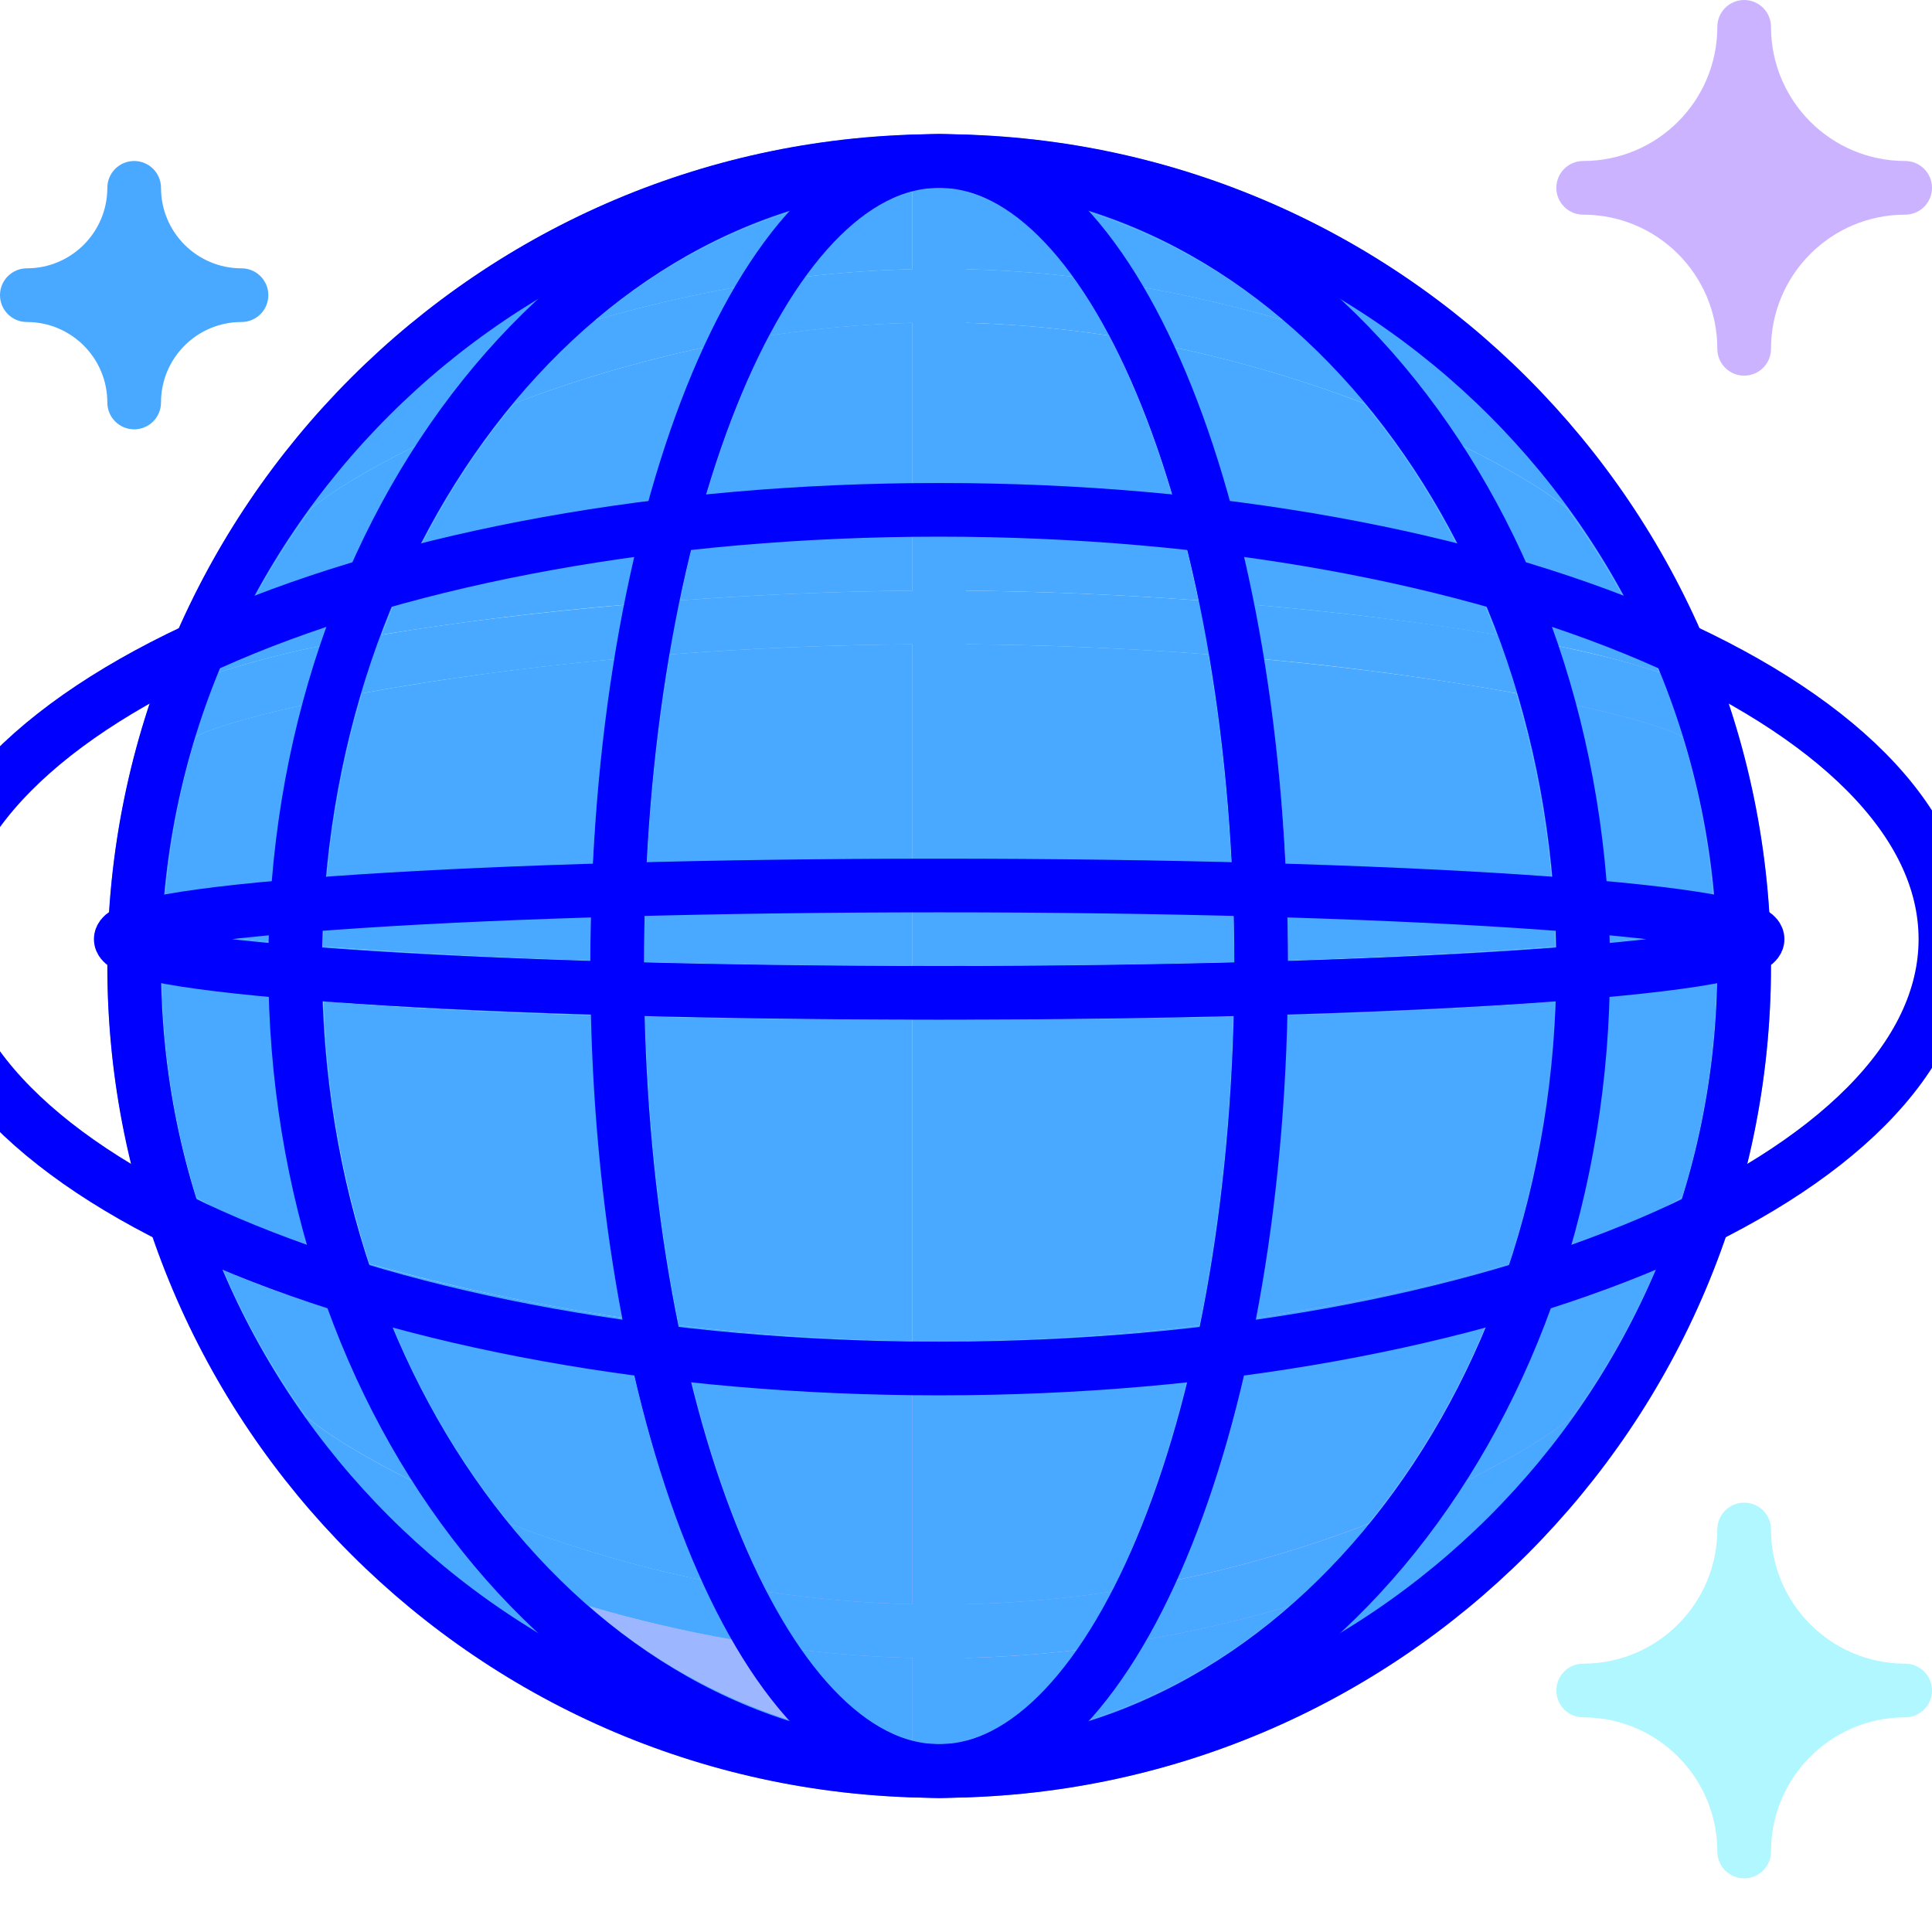
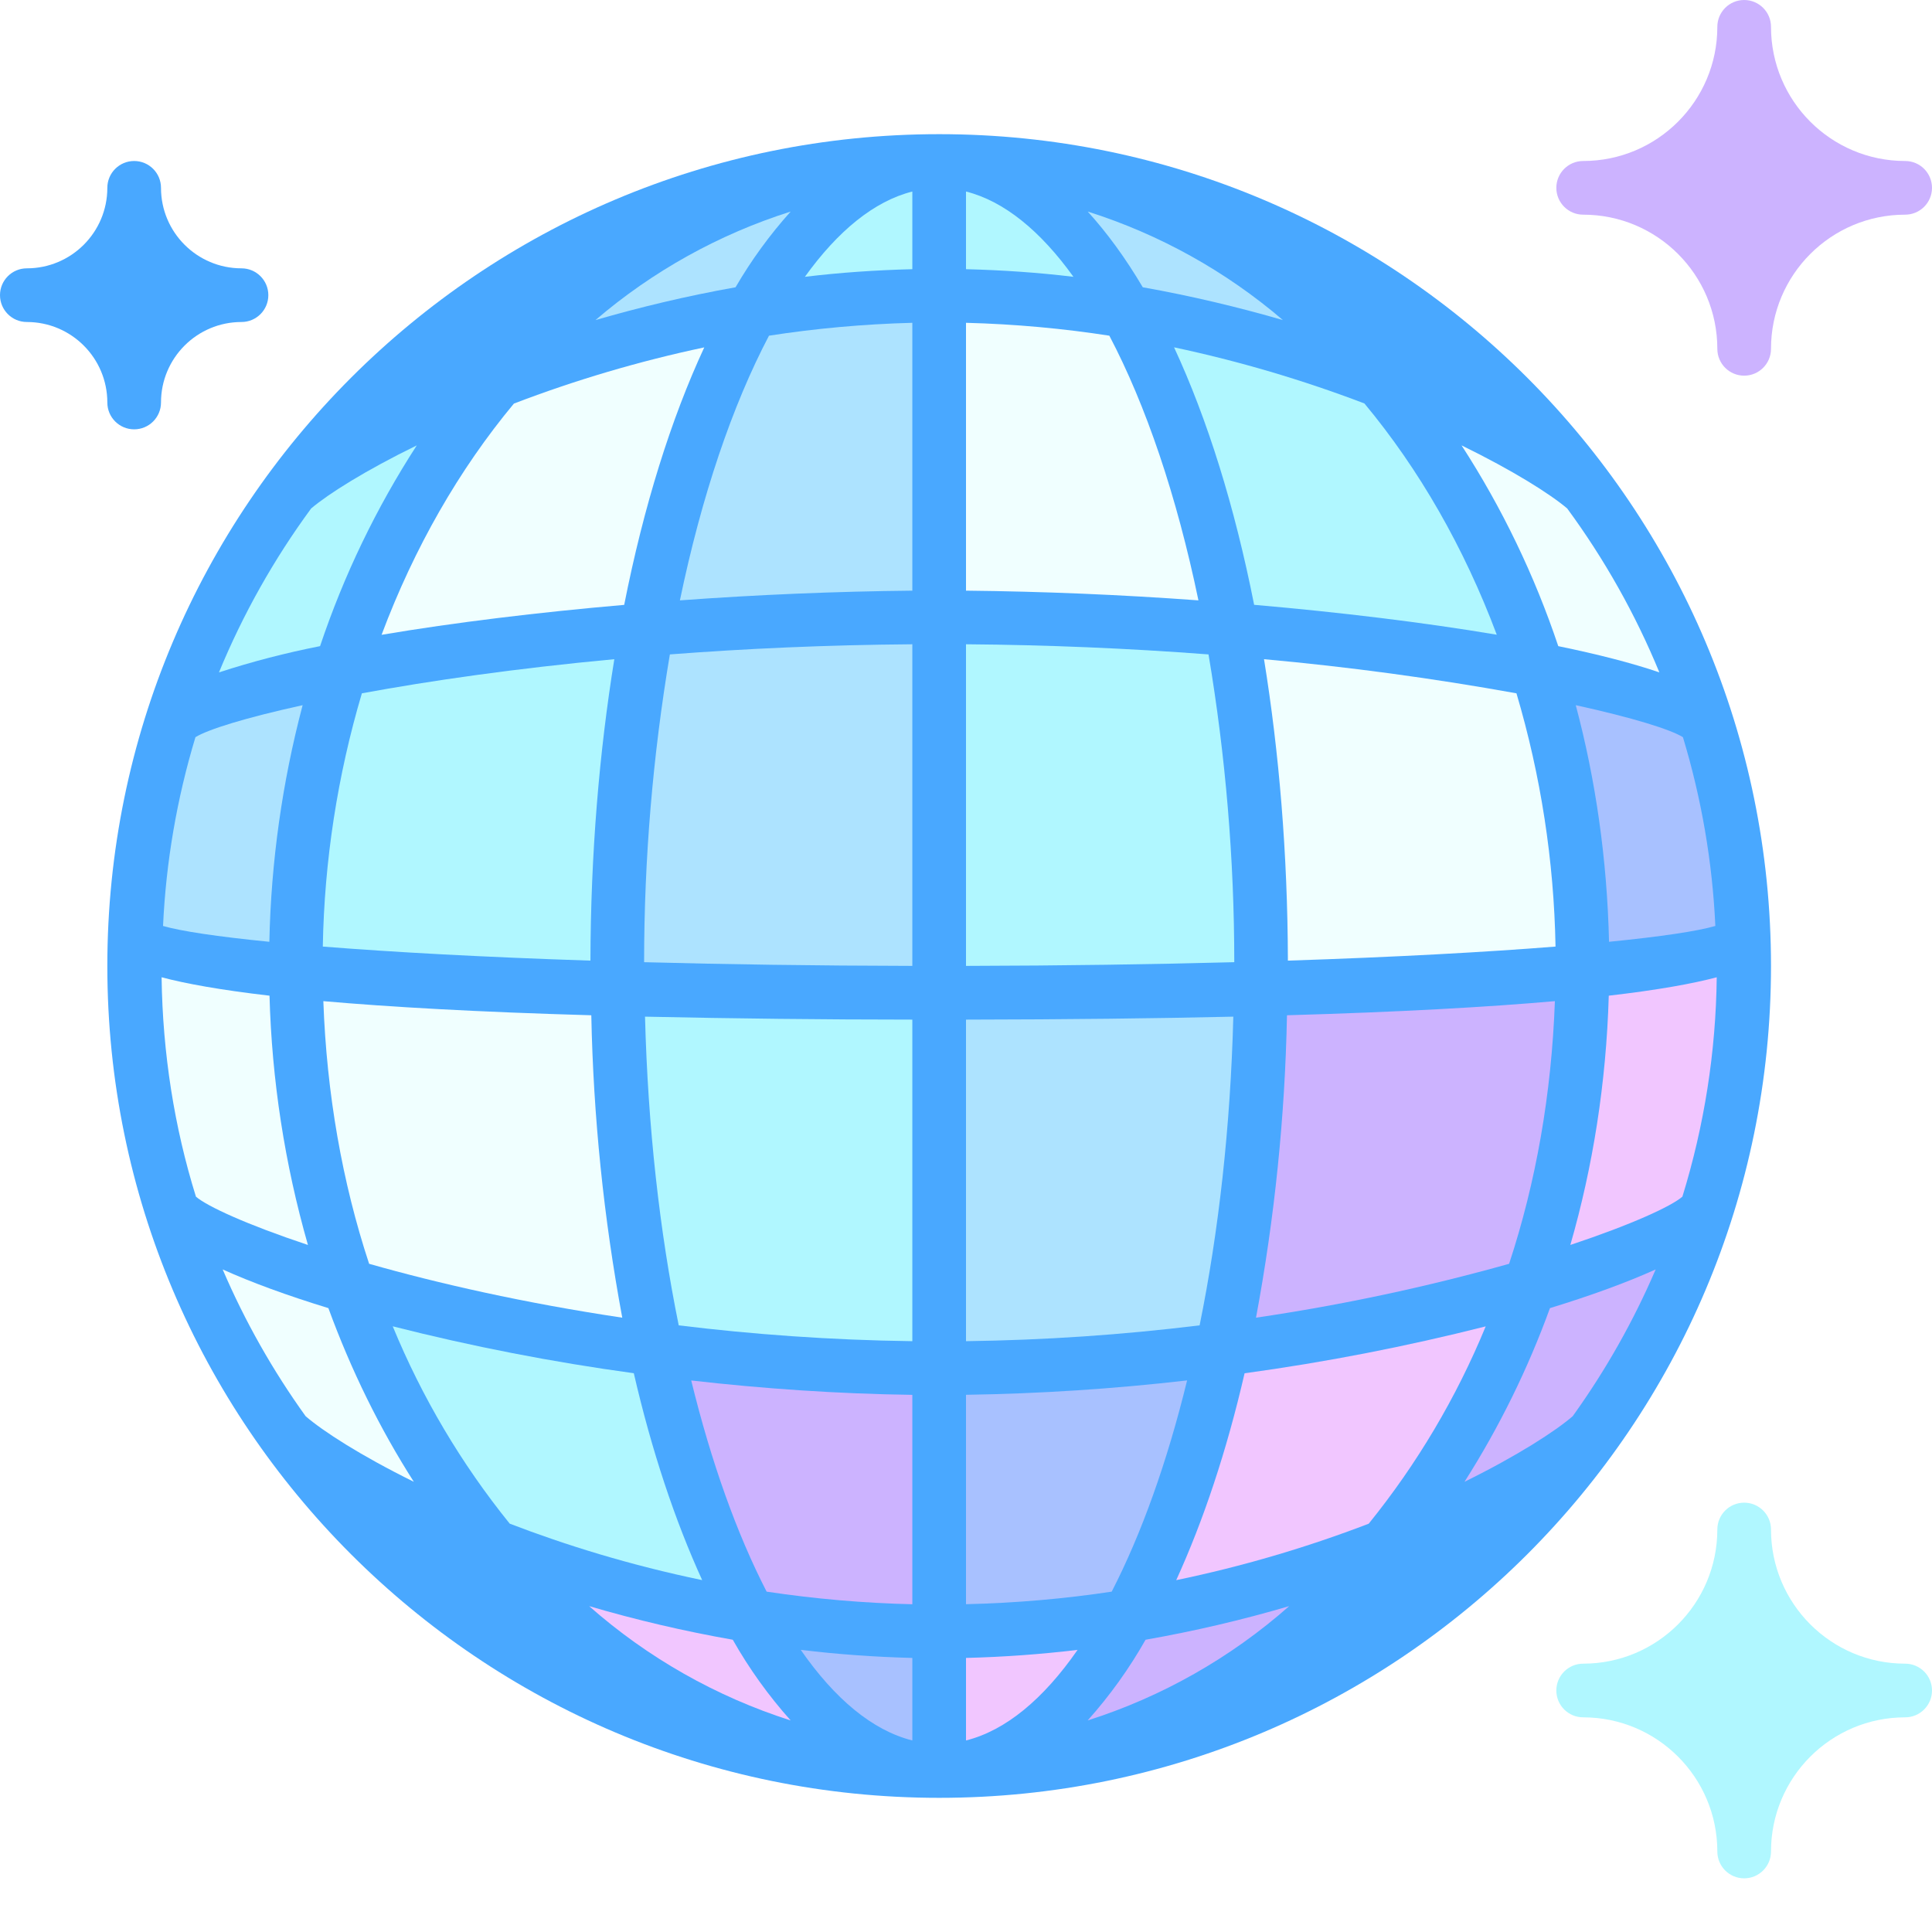
- <svg xmlns="http://www.w3.org/2000/svg" viewBox="0 0 36 36" xml:space="preserve">	
- ,27.078 	<path d="M 30.038,27.078 c -6.22,8.567 -18.861,8.556 -25.074,0 c -0.014,-0.013 -0.024,-0.037 -0.037,-0.049 a 15.418,15.418 0 01 -0.216,-17.769 c 0.05,-0.096 0.129,-0.2 0.231,-0.31 c 6.218,-8.603 18.905,-8.592 25.115,0 a 1.5,1.5 0 01 0.232,0.31 a 15.457,15.457 0 01 -0.205,17.779 l -0.046,0.039 Z" fill="#49A8FF" />	
- 	
- 	
- ,05.016 	<path d="M 17,5.016 c -0.672,0.017 -1.342,0.062 -2.002,0.142 c 0.613,-0.853 1.29,-1.41 2.002,-1.589 v1.447 Z" fill="#B0F7FF" />
- ,05.158 	<path d="M 14.998,5.158 c 0.614,-0.852 1.29,-1.41 2.002,-1.589 v1.447 c -0.672,0.017 -1.342,0.062 -2.002,0.142 Z" fill="#49A8FF" />
- 
- ,05.158 	<path d="M 20.002,5.158 c -0.66,-0.08 -1.33,-0.125 -2.002,-0.142 v-1.447 c 0.712,0.179 1.389,0.736 2.002,1.589 Z" fill="#B0F7FF" />
- ,05.016 	<path d="M 18,5.016 v-1.447 c 0.712,0.179 1.389,0.736 2.002,1.589 c -0.66,-0.08 -1.33,-0.125 -2.002,-0.142 Z" fill="#49A8FF" />
- 
- 
- ,05.964 	<path d="M 11.096,5.964 a 10.44,10.44 0 01 3.637,-2.022 a 8.52,8.52 0 00 -1.027,1.411 c -0.907,0.161 -1.781,0.371 -2.61,0.611 Z" fill="#ADE3FF" />
- ,05.964 	<path d="M 11.095,5.964 a 10.44,10.44 0 01 3.637,-2.022 a 8.575,8.575 0 00 -1.026,1.411 c -0.907,0.161 -1.781,0.371 -2.611,0.611 Z" fill="#49A8FF" />
- 
- ,05.964 	<path d="M 23.905,5.964 c -0.83,-0.24 -1.704,-0.45 -2.611,-0.611 c -0.321,-0.543 -0.664,-1.013 -1.026,-1.411 a 10.44,10.44 0 01 3.637,2.022 Z" fill="#ADE3FF" />
- ,05.964 	<path d="M 23.905,5.964 c -0.83,-0.24 -1.704,-0.45 -2.611,-0.611 a 8.575,8.575 0 00 -1.026,-1.411 a 10.44,10.44 0 01 3.637,2.022 Z" fill="#49A8FF" />
- 
- 
- ,11.006 	<path d="M 17,11.006 a 69.042,69.042 0 00 -4.331,0.181 c 0.405,-1.95 0.978,-3.635 1.66,-4.932 c 0.857,-0.133 1.751,-0.216 2.671,-0.24 v4.991 Z" fill="#ADE3FF" />
- ,11.186 	<path d="M 12.669,11.186 c 0.405,-1.95 0.978,-3.634 1.66,-4.932 a 20.83,20.83 0 01 2.671,-0.239 v4.99 a 69.81,69.81 0 00 -4.331,0.181 Z" fill="#49A8FF" />
- 
- ,11.006 	<path d="M 18,11.006 v-4.991 c 0.92,0.024 1.814,0.107 2.671,0.24 c 0.682,1.297 1.255,2.982 1.66,4.932 a 69.042,69.042 0 00 -4.331,-0.181 Z" fill="#F0FFFF" />
- ,11.187 	<path d="M 22.331,11.187 a 69.042,69.042 0 00 -4.331,-0.181 v-4.991 c 0.92,0.024 1.814,0.107 2.671,0.24 c 0.682,1.298 1.255,2.983 1.66,4.932 Z" fill="#49A8FF" />
- 
- 
- ,11.829 	<path d="M 7.11,11.829 c 0.609,-1.624 1.446,-3.083 2.466,-4.309 a 23.65,23.65 0 01 3.547,-1.047 c -0.621,1.338 -1.129,2.962 -1.492,4.798 c -1.604,0.139 -3.161,0.328 -4.521,0.558 Z" fill="#F0FFFF" />
- ,11.827 	<path d="M 7.11,11.827 c 0.609,-1.624 1.446,-3.083 2.466,-4.309 a 23.974,23.974 0 01 3.547,-1.046 c -0.621,1.339 -1.129,2.962 -1.492,4.798 a 58.043,58.043 0 00 -4.521,0.557 Z" fill="#49A8FF" />
- 
- ,11.827 	<path d="M 27.89,11.827 c -1.36,-0.229 -2.918,-0.418 -4.521,-0.557 c -0.363,-1.836 -0.871,-3.459 -1.492,-4.798 a 23.974,23.974 0 01 3.547,1.046 c 1.02,1.226 1.857,2.685 2.466,4.309 Z" fill="#B0F7FF" />
- ,11.829 	<path d="M 27.89,11.829 a 57.483,57.483 0 00 -4.521,-0.558 c -0.363,-1.836 -0.871,-3.46 -1.492,-4.798 a 23.65,23.65 0 01 3.547,1.047 c 1.02,1.226 1.857,2.685 2.466,4.309 Z" fill="#49A8FF" />
- 
- 
- ,12.529 	<path d="M 30.92,12.529 c -0.516,-0.176 -1.155,-0.339 -1.884,-0.489 a 16.574,16.574 0 00 -1.802,-3.741 c 0.96,0.47 1.642,0.9 1.968,1.175 a 14.443,14.443 0 01 1.718,3.055 Z" fill="#F0FFFF" />
- ,12.04 	<path d="M 29.036,12.04 a 16.574,16.574 0 00 -1.802,-3.741 c 0.96,0.469 1.642,0.9 1.968,1.175 a 14.443,14.443 0 01 1.718,3.055 a 16.318,16.318 0 00 -1.884,-0.489 Z" fill="#49A8FF" />
- 
- ,12.529 	<path d="M 4.08,12.529 a 14.487,14.487 0 01 1.718,-3.055 c 0.326,-0.275 1.008,-0.706 1.968,-1.175 a 16.574,16.574 0 00 -1.802,3.741 a 16.116,16.116 0 00 -1.884,0.489 Z" fill="#B0F7FF" />
- ,12.529 	<path d="M 4.08,12.529 a 14.443,14.443 0 01 1.718,-3.055 c 0.326,-0.275 1.007,-0.705 1.968,-1.175 a 16.66,16.66 0 00 -1.802,3.741 a 15.97,15.97 0 00 -1.884,0.489 Z" fill="#49A8FF" />
- 
- ,17.254 	<path d="M 31.963,17.254 c -0.329,0.096 -1.005,0.198 -1.981,0.295 c -0.036,-1.536 -0.248,-3.015 -0.62,-4.409 c 1.071,0.235 1.763,0.452 1.997,0.596 a 14.434,14.434 0 01 0.604,3.518 Z" fill="#A8C1FF" />
- ,17.549 	<path d="M 29.981,17.549 a 18.8,18.8 0 00 -0.62,-4.409 c 1.07,0.235 1.762,0.452 1.997,0.596 c 0.345,1.12 0.542,2.302 0.604,3.518 c -0.329,0.096 -1.004,0.198 -1.981,0.295 Z" fill="#49A8FF" />
- ,17.549 	<path d="M 5.019,17.549 c -0.977,-0.097 -1.652,-0.199 -1.981,-0.295 a 14.443,14.443 0 01 0.604,-3.518 c 0.234,-0.144 0.926,-0.361 1.997,-0.596 a 18.8,18.8 0 00 -0.62,4.409 Z" fill="#ADE3FF" />
- ,17.549 	<path d="M 5.019,17.549 c -0.977,-0.097 -1.652,-0.199 -1.981,-0.295 c 0.062,-1.217 0.259,-2.398 0.604,-3.518 c 0.234,-0.144 0.926,-0.361 1.997,-0.596 a 18.8,18.8 0 00 -0.62,4.409 Z" fill="#49A8FF" />
- 
- ,17.638 	<path d="M 28.985,17.638 c -1.302,0.104 -2.979,0.196 -4.987,0.262 c -0.005,-1.995 -0.164,-3.883 -0.445,-5.617 a 53.996,53.996 0 01 4.704,0.636 a 17.755,17.755 0 01 0.728,4.719 Z" fill="#F0FFFF" />
- ,17.9 	<path d="M 23.998,17.9 a 35.79,35.79 0 00 -0.445,-5.616 c 1.84,0.172 3.436,0.402 4.704,0.636 c 0.44,1.475 0.696,3.06 0.728,4.718 c -1.303,0.104 -2.98,0.196 -4.987,0.262 Z" fill="#49A8FF" />
- 
- ,17.9 	<path d="M 11.002,17.9 c -2.007,-0.066 -3.684,-0.158 -4.987,-0.262 a 17.708,17.708 0 01 0.728,-4.719 c 1.268,-0.234 2.864,-0.464 4.704,-0.636 c -0.281,1.734 -0.44,3.622 -0.445,5.617 Z" fill="#B0F7FF" />
- ,17.899 	<path d="M 11.002,17.899 a 109.636,109.636 0 01 -4.987,-0.262 c 0.032,-1.657 0.288,-3.242 0.728,-4.718 a 53.996,53.996 0 01 4.704,-0.636 a 35.79,35.79 0 00 -0.445,5.616 Z" fill="#49A8FF" />
- 
- ,17.929 	<path d="M 12.002,17.929 a 34.576,34.576 0 01 0.48,-5.735 c 1.398,-0.107 2.916,-0.177 4.518,-0.189 v5.993 c -1.821,-0.004 -3.492,-0.028 -4.998,-0.069 Z" fill="#ADE3FF" />
- ,17.998 	<path d="M 17,17.998 a 206.135,206.135 0 01 -4.999,-0.069 c 0.004,-2.026 0.177,-3.966 0.48,-5.735 a 66.538,66.538 0 01 4.519,-0.189 v5.993 Z" fill="#49A8FF" />
- 
- ,17.998 	<path d="M 18,17.998 v-5.993 a 66.538,66.538 0 01 4.519,0.189 a 34.595,34.595 0 01 0.48,5.735 c -1.507,0.04 -3.178,0.065 -4.999,0.069 Z" fill="#B0F7FF" />
- ,17.929 	<path d="M 22.998,17.929 c -1.506,0.041 -3.177,0.065 -4.998,0.069 v-5.993 c 1.602,0.012 3.12,0.082 4.518,0.189 c 0.303,1.768 0.476,3.708 0.48,5.735 Z" fill="#49A8FF" />
- 
- ,22.298 	<path d="M 3.651,22.298 c -0.403,-1.294 -0.62,-2.668 -0.64,-4.088 c 0.444,0.118 1.089,0.236 2.011,0.343 a 18.727,18.727 0 00 0.716,4.645 c -1.144,-0.381 -1.878,-0.72 -2.087,-0.9 Z" fill="#F0FFFF" />
- ,23.198 	<path d="M 5.739,23.198 c -1.145,-0.381 -1.878,-0.72 -2.088,-0.9 a 14.452,14.452 0 01 -0.64,-4.088 c 0.444,0.118 1.089,0.236 2.012,0.343 c 0.047,1.625 0.294,3.183 0.716,4.645 Z" fill="#49A8FF" />
- 
- ,23.198 	<path d="M 29.261,23.198 c 0.421,-1.461 0.669,-3.02 0.716,-4.645 c 0.923,-0.107 1.568,-0.225 2.012,-0.343 a 14.416,14.416 0 01 -0.64,4.088 c -0.21,0.181 -0.943,0.519 -2.088,0.9 Z" fill="#F1C6FF" />
- ,23.197 	<path d="M 29.261,23.197 c 0.421,-1.461 0.669,-3.02 0.716,-4.645 c 0.923,-0.107 1.568,-0.225 2.012,-0.344 a 14.412,14.412 0 01 -0.64,4.089 c -0.21,0.181 -0.943,0.519 -2.088,0.9 Z" fill="#49A8FF" />
- 
- ,23.549 	<path d="M 6.878,23.549 c -0.501,-1.518 -0.791,-3.169 -0.853,-4.894 c 1.242,0.109 2.867,0.202 4.993,0.263 a 34.586,34.586 0 00 0.577,5.635 c -1.832,-0.274 -3.435,-0.639 -4.717,-1.004 Z" fill="#F0FFFF" />
- ,24.553 	<path d="M 11.596,24.553 a 37.787,37.787 0 01 -4.716,-1.004 a 17.658,17.658 0 01 -0.853,-4.894 c 1.24,0.109 2.866,0.202 4.992,0.263 c 0.047,2.015 0.247,3.913 0.577,5.635 Z" fill="#49A8FF" />
- ,24.553 	<path d="M 23.404,24.553 a 34.366,34.366 0 00 0.577,-5.635 c 2.126,-0.061 3.752,-0.154 4.992,-0.263 c -0.062,1.725 -0.352,3.376 -0.853,4.894 a 37.787,37.787 0 01 -4.716,1.004 Z" fill="#CCB3FF" />
- ,23.549 	<path d="M 28.122,23.549 c -1.282,0.365 -2.885,0.73 -4.717,1.004 c 0.329,-1.722 0.529,-3.62 0.577,-5.635 c 2.126,-0.061 3.751,-0.154 4.993,-0.263 a 17.658,17.658 0 01 -0.853,4.894 Z" fill="#49A8FF" />
- 
- ,24.696 	<path d="M 12.647,24.696 c -0.356,-1.749 -0.575,-3.7 -0.628,-5.752 a 235.782,235.782 0 00 4.981,0.055 v5.992 c -1.536,-0.02 -2.997,-0.129 -4.353,-0.295 Z" fill="#B0F7FF" />
- ,24.991 	<path d="M 17,24.991 a 40.197,40.197 0 01 -4.353,-0.295 c -0.356,-1.75 -0.575,-3.701 -0.628,-5.752 c 1.442,0.033 3.093,0.052 4.981,0.055 v5.992 Z" fill="#49A8FF" />
-   <path d="M 18,24.991 v-5.992 c 1.888,-0.003 3.539,-0.022 4.981,-0.055 c -0.053,2.052 -0.272,4.003 -0.628,5.752 a 39.945,39.945 0 01 -4.353,0.295 Z" fill="#ADE3FF" />
- ,24.696 	<path d="M 22.353,24.696 a 40.197,40.197 0 01 -4.353,0.295 v-5.992 c 1.888,-0.003 3.539,-0.022 4.981,-0.055 c -0.053,2.052 -0.272,4.003 -0.628,5.752 Z" fill="#49A8FF" />
- 
- ,26.389 	<path d="M 5.695,26.389 a 14.415,14.415 0 01 -1.546,-2.735 c 0.536,0.242 1.2,0.485 1.97,0.721 c 0.425,1.162 0.96,2.247 1.592,3.236 c -0.999,-0.493 -1.695,-0.945 -2.016,-1.222 Z" fill="#F0FFFF" />
- ,27.611 	<path d="M 7.711,27.611 c -0.999,-0.493 -1.695,-0.945 -2.016,-1.222 a 14.47,14.47 0 01 -1.546,-2.735 c 0.536,0.242 1.2,0.485 1.97,0.721 c 0.425,1.162 0.96,2.248 1.592,3.236 Z" fill="#49A8FF" />
- 
- ,27.611 	<path d="M 27.289,27.611 a 16.559,16.559 0 00 1.592,-3.236 c 0.77,-0.236 1.435,-0.479 1.97,-0.721 a 14.47,14.47 0 01 -1.546,2.735 c -0.321,0.277 -1.017,0.729 -2.016,1.222 Z" fill="#CCB3FF" />
- ,27.611 	<path d="M 27.289,27.611 a 16.559,16.559 0 00 1.592,-3.236 a 16.89,16.89 0 00 1.97,-0.721 a 14.47,14.47 0 01 -1.546,2.735 c -0.321,0.277 -1.018,0.728 -2.016,1.222 Z" fill="#49A8FF" />
- 
- ,28.391 	<path d="M 9.498,28.391 a 14.829,14.829 0 01 -2.18,-3.677 a 40.513,40.513 0 00 4.492,0.874 c 0.335,1.452 0.768,2.746 1.274,3.855 c -1.336,-0.277 -2.546,-0.652 -3.586,-1.052 Z" fill="#B0F7FF" />
- ,29.444 	<path d="M 13.083,29.444 a 23.18,23.18 0 01 -3.587,-1.052 a 14.81,14.81 0 01 -2.18,-3.677 c 1.323,0.341 2.856,0.646 4.493,0.874 c 0.335,1.452 0.768,2.746 1.274,3.855 Z" fill="#49A8FF" />
- 
- ,29.444 	<path d="M 21.917,29.444 c 0.506,-1.109 0.939,-2.403 1.274,-3.855 a 40.811,40.811 0 00 4.493,-0.874 a 14.81,14.81 0 01 -2.18,3.677 a 23.18,23.18 0 01 -3.587,1.052 Z" fill="#F1C6FF" />
- ,28.391 	<path d="M 25.502,28.391 a 23.1,23.1 0 01 -3.586,1.052 c 0.506,-1.109 0.939,-2.403 1.274,-3.855 a 40.513,40.513 0 00 4.492,-0.874 a 14.829,14.829 0 01 -2.18,3.677 Z" fill="#49A8FF" />
- 
- ,29.892 	<path d="M 18,29.892 v-3.902 a 41.391,41.391 0 00 4.12,-0.268 c -0.373,1.526 -0.851,2.86 -1.405,3.936 c -0.865,0.131 -1.774,0.212 -2.715,0.234 Z" fill="#A8C1FF" />
- ,29.892 	<path d="M 18,29.892 v-3.901 a 41.391,41.391 0 00 4.12,-0.268 c -0.374,1.525 -0.852,2.859 -1.405,3.935 c -0.865,0.131 -1.774,0.212 -2.715,0.234 Z" fill="#49A8FF" />
- 
- ,29.893 	<path d="M 17,29.893 a 21.7,21.7 0 01 -2.715,-0.235 c -0.554,-1.076 -1.032,-2.41 -1.405,-3.935 c 1.338,0.153 2.726,0.249 4.12,0.268 v3.902 Z" fill="#CCB3FF" />
- ,29.893 	<path d="M 17,29.893 a 21.513,21.513 0 01 -2.715,-0.235 c -0.554,-1.076 -1.032,-2.41 -1.405,-3.935 c 1.338,0.153 2.726,0.249 4.12,0.268 v3.902 Z" fill="#49A8FF" />
- 
- 
- ,32.058 	<path d="M 14.733,32.058 a 10.498,10.498 0 01 -3.755,-2.13 a 24.664,24.664 0 00 2.676,0.626 a 8.66,8.66 0 00 1.079,1.504 Z" fill="#F1C6FF" />
- ,32.058 	<path d="M 14.733,32.058 a 10.475,10.475 0 01 -3.755,-2.13 c 0.838,0.247 1.735,0.46 2.676,0.626 a 8.66,8.66 0 00 1.079,1.504 Z" fill="#49A8FF80" />
- 
- ,32.058 	<path d="M 20.267,32.058 a 8.66,8.66 0 00 1.079,-1.504 a 24.61,24.61 0 00 2.676,-0.626 a 10.475,10.475 0 01 -3.755,2.13 Z" fill="#CCB3FF" />
- ,32.058 	<path d="M 20.267,32.058 a 8.66,8.66 0 00 1.079,-1.504 c 0.94,-0.166 1.838,-0.379 2.676,-0.626 a 10.498,10.498 0 01 -3.755,2.13 Z" fill="#49A8FF" />
- 
- ,32.431 	<path d="M 17,32.431 c -0.741,-0.186 -1.446,-0.775 -2.079,-1.688 a 21.98,21.98 0 00 2.079,0.15 v1.538 Z" fill="#A8C1FF" />
- ,32.431 	<path d="M 17,32.431 c -0.741,-0.186 -1.446,-0.775 -2.079,-1.688 a 21.98,21.98 0 00 2.079,0.15 v1.538 Z" fill="#49A8FF" />
- 
- ,32.431 	<path d="M 18,32.431 v-1.538 a 21.98,21.98 0 00 2.079,-0.15 c -0.633,0.913 -1.338,1.502 -2.079,1.688 Z" fill="#F1C6FF" />
- ,32.431 	<path d="M 18,32.431 v-1.538 a 21.653,21.653 0 00 2.079,-0.15 c -0.633,0.913 -1.338,1.502 -2.079,1.688 Z" fill="#49A8FF" />
- 
- 
- ,06.5 	<path d="M 33,6.5 a 0.5,0.5 0 01 -1,0 a 2.5,2.5 0 00 -2.5,-2.5 a 0.5,0.5 0 01 0,-1 a 2.5,2.5 0 00 2.5,-2.5 a 0.5,0.5 0 01 1,0 a 2.5,2.5 0 00 2.5,2.5 a 0.5,0.5 0 01 0,1 a 2.5,2.5 0 00 -2.5,2.5 Z" fill="#CCB3FF" />
- ,07.5 	<path d="M 3,7.5 a 0.5,0.5 0 01 -1,0 a 1.5,1.5 0 00 -1.5,-1.5 a 0.5,0.5 0 01 0,-1 a 1.5,1.5 0 00 1.5,-1.5 a 0.5,0.5 0 01 1,0 a 1.5,1.5 0 00 1.5,1.5 a 0.5,0.5 0 01 0,1 a 1.5,1.5 0 00 -1.5,1.5 Z" fill="#49A8FF" />
- ,34.5 	<path d="M 33,34.5 a 0.5,0.5 0 01 -1,0 a 2.5,2.5 0 00 -2.5,-2.5 a 0.5,0.5 0 01 0,-1 a 2.5,2.5 0 00 2.5,-2.5 a 0.5,0.5 0 01 1,0 a 2.5,2.5 0 00 2.5,2.5 a 0.5,0.5 0 01 0,1 a 2.5,2.5 0 00 -2.5,2.5 Z" fill="#B0F7FF" />
-   <g stroke-width="1" fill="none" stroke="blue">
-     <ellipse cx="17.5" cy="18" rx="6" ry="15" />
-     <ellipse cx="17.5" cy="18" rx="12" ry="15" />
-     <ellipse cx="17.5" cy="18" rx="15" ry="15" />
-     <ellipse cx="17.5" cy="17.5" rx="15.25" ry="1" />
-     <ellipse cx="17.5" cy="17.5" rx="18.75" ry="8" />
-   </g>
+ <svg xmlns="http://www.w3.org/2000/svg" viewBox="0 0 36 36">
+   <circle cx="17.5" cy="18" r="15.5" fill="#49A8FF" />
+   <path d="M 3,7.5 a 0.5,0.5 0 01 -1,0 a 1.5,1.5 0 00 -1.5,-1.5 a 0.5,0.5 0 01 0,-1 a 1.5,1.5 0 00 1.5,-1.5 a 0.5,0.5 0 01 1,0 a 1.5,1.5 0 00 1.5,1.5 a 0.5,0.5 0 01 0,1 a 1.5,1.5 0 00 -1.5,1.5 Z" fill="#49A8FF" />
+   <path d="M 13.706,5.353 c -0.907,0.161 -1.781,0.371 -2.61,0.611 a 10.44,10.44 0 01 3.637,-2.022 a 8.52,8.52 0 00 -1.027,1.411 Z" fill="#ADE3FF" />
+   <path d="M 21.294,5.353 c -0.321,-0.543 -0.664,-1.013 -1.026,-1.411 a 10.44,10.44 0 01 3.637,2.022 c -0.83,-0.24 -1.704,-0.45 -2.611,-0.611 Z" fill="#ADE3FF" />
+   <path d="M 12.669,11.187 c 0.405,-1.95 0.978,-3.635 1.66,-4.932 c 0.857,-0.133 1.751,-0.216 2.671,-0.24 v4.991 a 69.042,69.042 0 00 -4.331,0.181 Z" fill="#ADE3FF" />
+   <path d="M 3.642,13.736 c 0.234,-0.144 0.926,-0.361 1.997,-0.596 a 18.8,18.8 0 00 -0.62,4.409 c -0.977,-0.097 -1.652,-0.199 -1.981,-0.295 a 14.443,14.443 0 01 0.604,-3.518 Z" fill="#ADE3FF" />
+   <path d="M 17,17.998 c -1.821,-0.004 -3.492,-0.028 -4.998,-0.069 a 34.576,34.576 0 01 0.48,-5.735 c 1.398,-0.107 2.916,-0.177 4.518,-0.189 v5.993 Z" fill="#ADE3FF" />
+   <path d="M 22.981,18.944 c -0.053,2.052 -0.272,4.003 -0.628,5.752 a 39.945,39.945 0 01 -4.353,0.295 v-5.992 c 1.888,-0.003 3.539,-0.022 4.981,-0.055 Z" fill="#ADE3FF" />
+   <path d="M 11.631,11.271 c -1.604,0.139 -3.161,0.328 -4.521,0.558 c 0.609,-1.624 1.446,-3.083 2.466,-4.309 a 23.65,23.65 0 01 3.547,-1.047 c -0.621,1.338 -1.129,2.962 -1.492,4.798 Z" fill="#F0FFFF" />
+   <path d="M 22.331,11.187 a 69.042,69.042 0 00 -4.331,-0.181 v-4.991 c 0.92,0.024 1.814,0.107 2.671,0.24 c 0.682,1.297 1.255,2.982 1.66,4.932 Z" fill="#F0FFFF" />
+   <path d="M 29.036,12.04 a 16.574,16.574 0 00 -1.802,-3.741 c 0.96,0.47 1.642,0.9 1.968,1.175 a 14.443,14.443 0 01 1.718,3.055 c -0.516,-0.176 -1.155,-0.339 -1.884,-0.489 Z" fill="#F0FFFF" />
+   <path d="M 23.998,17.9 c -0.005,-1.995 -0.164,-3.883 -0.445,-5.617 a 53.996,53.996 0 01 4.704,0.636 a 17.755,17.755 0 01 0.728,4.719 c -1.302,0.104 -2.979,0.196 -4.987,0.262 Z" fill="#F0FFFF" />
+   <path d="M 5.738,23.198 c -1.144,-0.381 -1.878,-0.72 -2.087,-0.9 c -0.403,-1.294 -0.62,-2.668 -0.64,-4.088 c 0.444,0.118 1.089,0.236 2.011,0.343 a 18.727,18.727 0 00 0.716,4.645 Z" fill="#F0FFFF" />
+   <path d="M 11.595,24.553 c -1.832,-0.274 -3.435,-0.639 -4.717,-1.004 c -0.501,-1.518 -0.791,-3.169 -0.853,-4.894 c 1.242,0.109 2.867,0.202 4.993,0.263 a 34.586,34.586 0 00 0.577,5.635 Z" fill="#F0FFFF" />
+   <path d="M 7.711,27.611 c -0.999,-0.493 -1.695,-0.945 -2.016,-1.222 a 14.415,14.415 0 01 -1.546,-2.735 c 0.536,0.242 1.2,0.485 1.97,0.721 c 0.425,1.162 0.96,2.247 1.592,3.236 Z" fill="#F0FFFF" />
+   <path d="M 29.982,17.549 c -0.036,-1.536 -0.248,-3.015 -0.62,-4.409 c 1.071,0.235 1.763,0.452 1.997,0.596 a 14.434,14.434 0 01 0.604,3.518 c -0.329,0.096 -1.005,0.198 -1.981,0.295 Z" fill="#A8C1FF" />
+   <path d="M 20.715,29.658 c -0.865,0.131 -1.774,0.212 -2.715,0.234 v-3.902 a 41.391,41.391 0 00 4.12,-0.268 c -0.373,1.526 -0.851,2.86 -1.405,3.936 Z" fill="#A8C1FF" />
+   <path d="M 14.921,30.743 a 21.98,21.98 0 00 2.079,0.15 v1.538 c -0.741,-0.186 -1.446,-0.775 -2.079,-1.688 Z" fill="#A8C1FF" />
+   <path d="M 31.989,18.21 a 14.416,14.416 0 01 -0.64,4.088 c -0.21,0.181 -0.943,0.519 -2.088,0.9 c 0.421,-1.461 0.669,-3.02 0.716,-4.645 c 0.923,-0.107 1.568,-0.225 2.012,-0.343 Z" fill="#F1C6FF" />
+   <path d="M 23.191,25.589 a 40.811,40.811 0 00 4.493,-0.874 a 14.81,14.81 0 01 -2.18,3.677 a 23.18,23.18 0 01 -3.587,1.052 c 0.506,-1.109 0.939,-2.403 1.274,-3.855 Z" fill="#F1C6FF" />
+   <path d="M 13.654,30.554 a 8.66,8.66 0 00 1.079,1.504 a 10.498,10.498 0 01 -3.755,-2.13 a 24.664,24.664 0 00 2.676,0.626 Z" fill="#F1C6FF" />
+   <path d="M 20.079,30.743 c -0.633,0.913 -1.338,1.502 -2.079,1.688 v-1.538 a 21.98,21.98 0 00 2.079,-0.15 Z" fill="#F1C6FF" />
+   <path d="M 23.981,18.918 c 2.126,-0.061 3.752,-0.154 4.992,-0.263 c -0.062,1.725 -0.352,3.376 -0.853,4.894 a 37.787,37.787 0 01 -4.716,1.004 a 34.366,34.366 0 00 0.577,-5.635 Z" fill="#CCB3FF" />
+   <path d="M 14.285,29.658 c -0.554,-1.076 -1.032,-2.41 -1.405,-3.935 c 1.338,0.153 2.726,0.249 4.12,0.268 v3.902 a 21.7,21.7 0 01 -2.715,-0.235 Z" fill="#CCB3FF" />
+   <path d="M 28.881,24.375 c 0.77,-0.236 1.435,-0.479 1.97,-0.721 a 14.47,14.47 0 01 -1.546,2.735 c -0.321,0.277 -1.017,0.729 -2.016,1.222 a 16.559,16.559 0 00 1.592,-3.236 Z" fill="#CCB3FF" />
+   <path d="M 21.346,30.554 a 24.61,24.61 0 00 2.676,-0.626 a 10.475,10.475 0 01 -3.755,2.13 a 8.66,8.66 0 00 1.079,-1.504 Z" fill="#CCB3FF" />
+   <path d="M 33,6.5 a 0.5,0.5 0 01 -1,0 a 2.5,2.5 0 00 -2.5,-2.5 a 0.5,0.5 0 01 0,-1 a 2.5,2.5 0 00 2.5,-2.5 a 0.5,0.5 0 01 1,0 a 2.5,2.5 0 00 2.5,2.5 a 0.5,0.5 0 01 0,1 a 2.5,2.5 0 00 -2.5,2.5 Z" fill="#CCB3FF" />
+   <path d="M 14.998,5.158 c 0.613,-0.853 1.29,-1.41 2.002,-1.589 v1.447 c -0.672,0.017 -1.342,0.062 -2.002,0.142 Z" fill="#B0F7FF" />
+   <path d="M 18,5.016 v-1.447 c 0.712,0.179 1.389,0.736 2.002,1.589 c -0.66,-0.08 -1.33,-0.125 -2.002,-0.142 Z" fill="#B0F7FF" />
+   <path d="M 5.964,12.04 a 16.116,16.116 0 00 -1.884,0.489 a 14.487,14.487 0 01 1.718,-3.055 c 0.326,-0.275 1.008,-0.706 1.968,-1.175 a 16.574,16.574 0 00 -1.802,3.741 Z" fill="#B0F7FF" />
+   <path d="M 21.877,6.472 a 23.974,23.974 0 01 3.547,1.046 c 1.02,1.226 1.857,2.685 2.466,4.309 c -1.36,-0.229 -2.918,-0.418 -4.521,-0.557 c -0.363,-1.836 -0.871,-3.459 -1.492,-4.798 Z" fill="#B0F7FF" />
+   <path d="M 11.447,12.283 c -0.281,1.734 -0.44,3.622 -0.445,5.617 c -2.007,-0.066 -3.684,-0.158 -4.987,-0.262 a 17.708,17.708 0 01 0.728,-4.719 c 1.268,-0.234 2.864,-0.464 4.704,-0.636 Z" fill="#B0F7FF" />
+   <path d="M 18,12.005 a 66.538,66.538 0 01 4.519,0.189 a 34.595,34.595 0 01 0.48,5.735 c -1.507,0.04 -3.178,0.065 -4.999,0.069 v-5.993 Z" fill="#B0F7FF" />
+   <path d="M 17,24.991 c -1.536,-0.02 -2.997,-0.129 -4.353,-0.295 c -0.356,-1.749 -0.575,-3.7 -0.628,-5.752 a 235.782,235.782 0 00 4.981,0.055 v5.992 Z" fill="#B0F7FF" />
+   <path d="M 13.084,29.443 c -1.336,-0.277 -2.546,-0.652 -3.586,-1.052 a 14.829,14.829 0 01 -2.18,-3.677 a 40.513,40.513 0 00 4.492,0.874 c 0.335,1.452 0.768,2.746 1.274,3.855 Z" fill="#B0F7FF" />
+   <path d="M 33,34.5 a 0.5,0.5 0 01 -1,0 a 2.5,2.5 0 00 -2.5,-2.5 a 0.5,0.5 0 01 0,-1 a 2.5,2.5 0 00 2.5,-2.5 a 0.5,0.5 0 01 1,0 a 2.5,2.5 0 00 2.5,2.5 a 0.5,0.5 0 01 0,1 a 2.5,2.5 0 00 -2.5,2.5 Z" fill="#B0F7FF" />
</svg>
